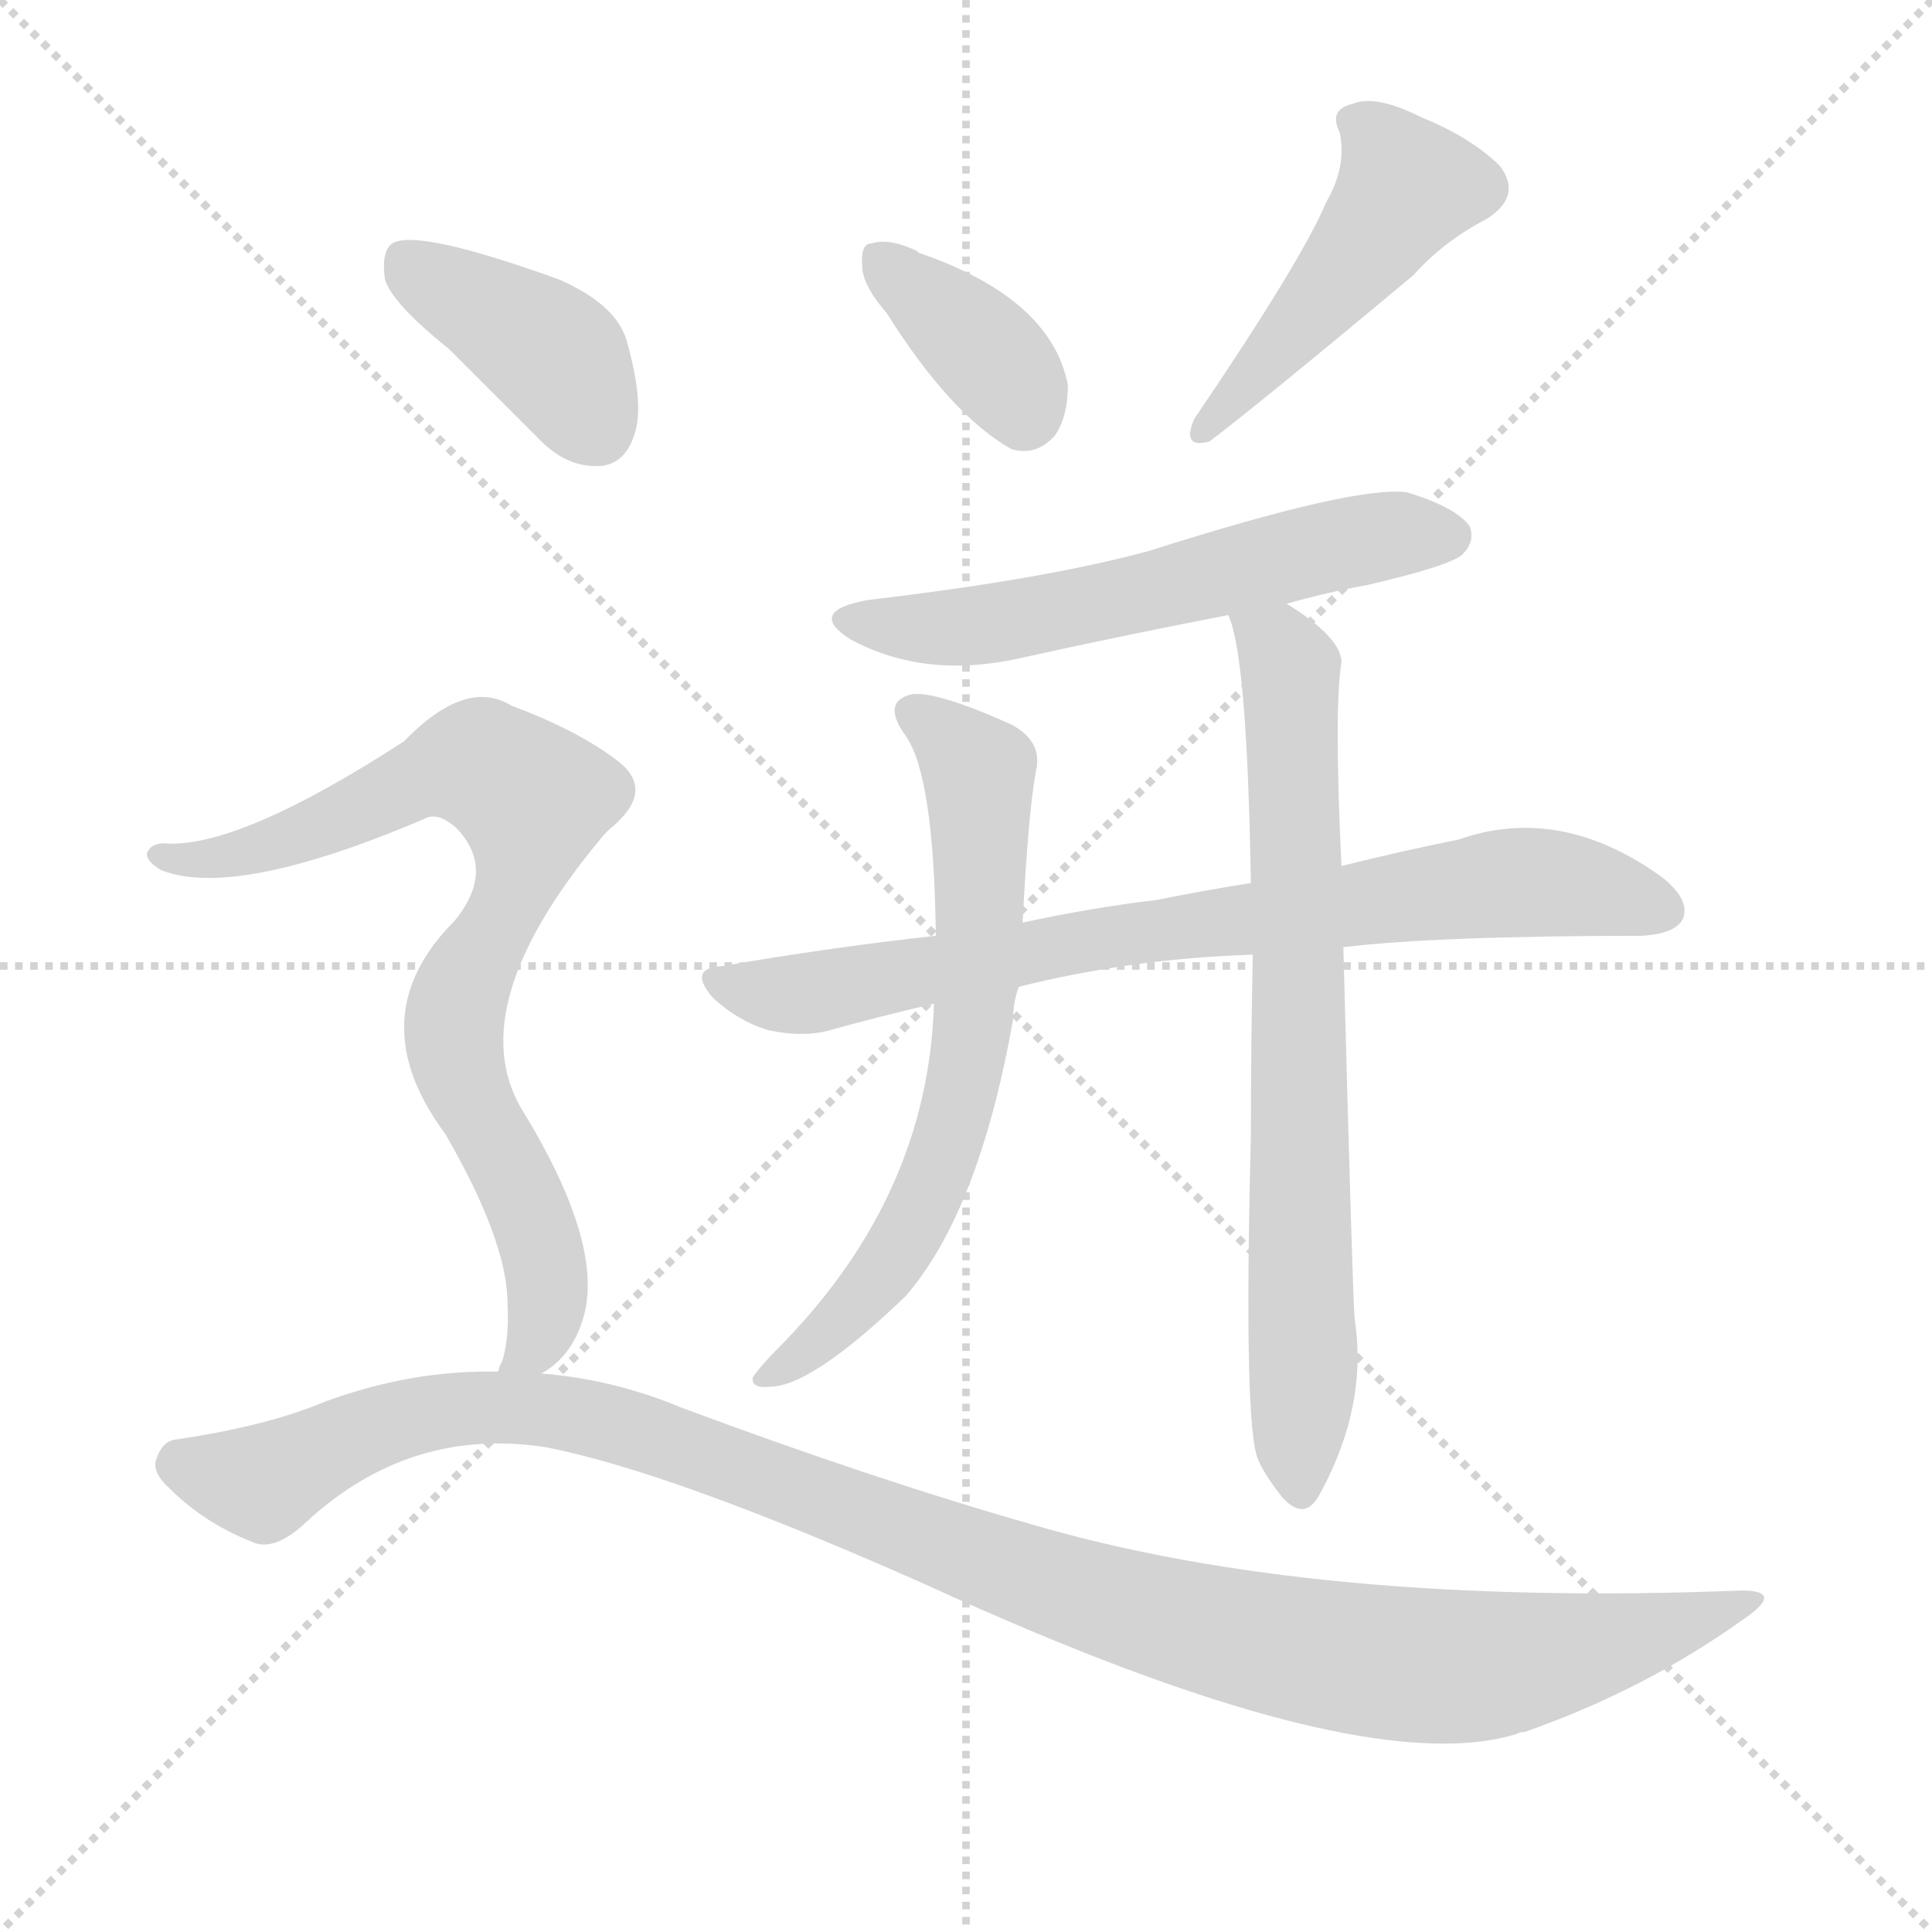
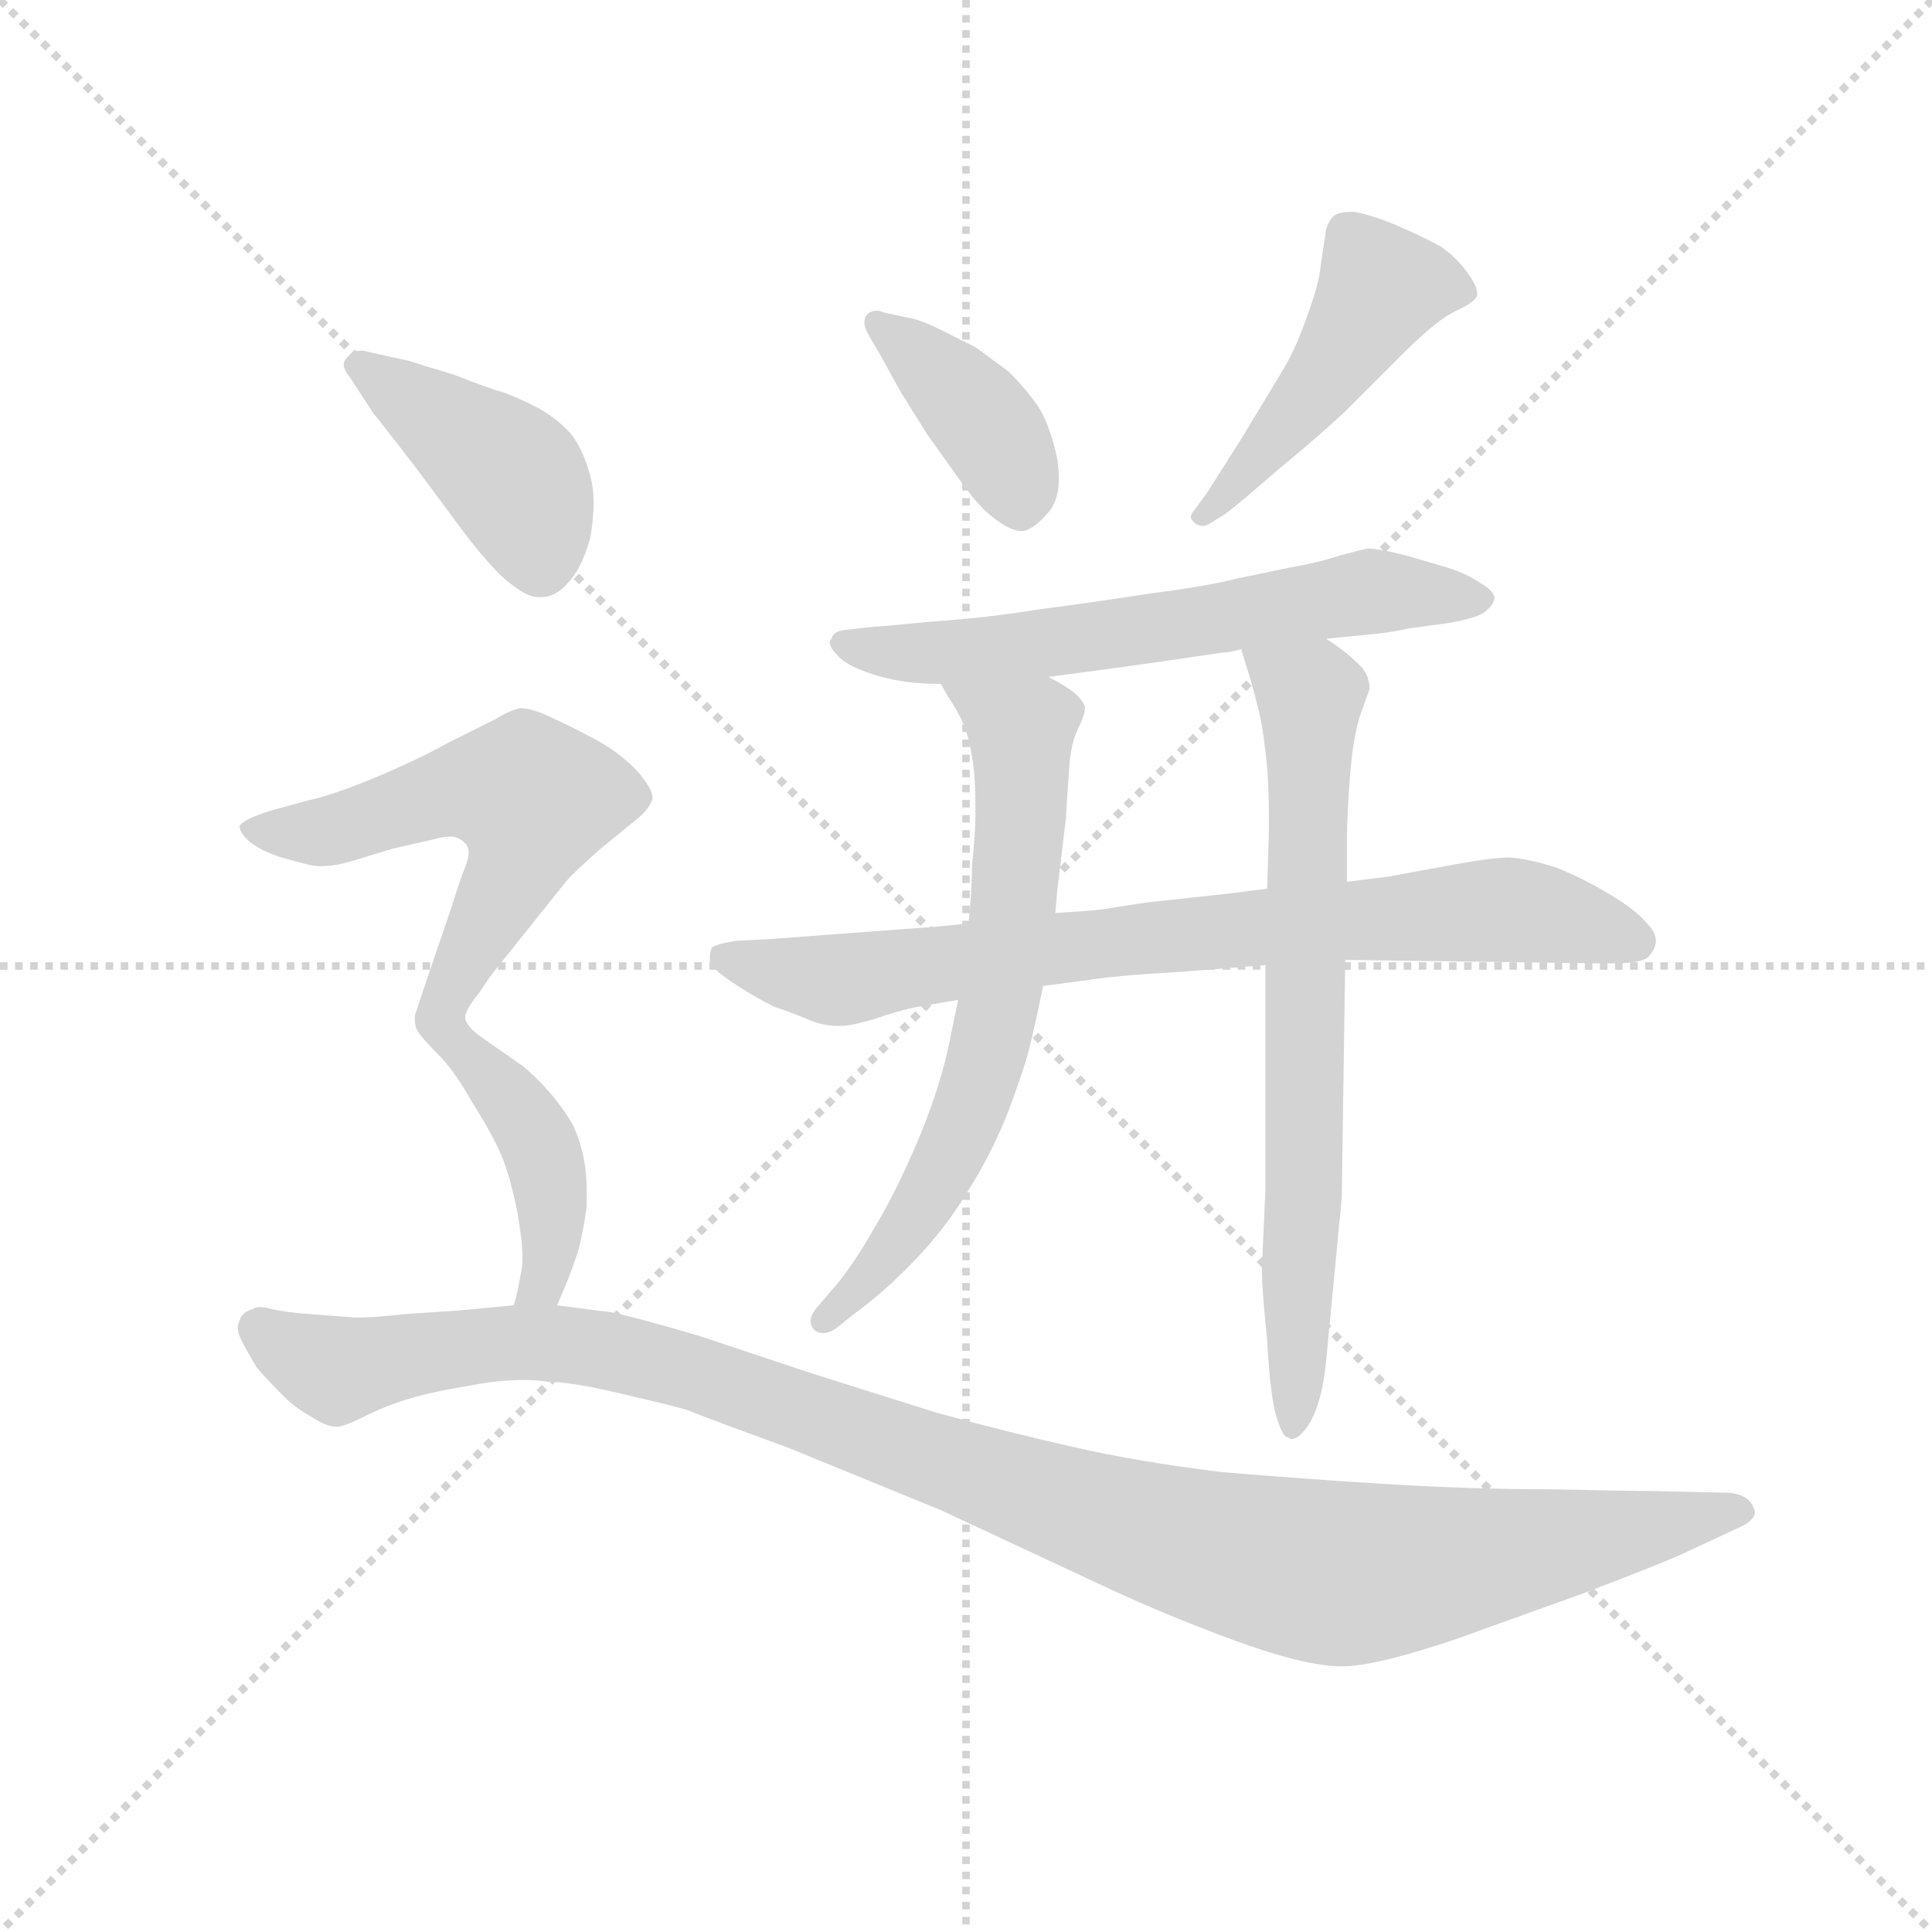
<svg xmlns="http://www.w3.org/2000/svg" version="1.1" viewBox="0 0 1024 1024">
  <g stroke="lightgray" stroke-dasharray="1,1" stroke-width="1" transform="scale(4, 4)">
    <line x1="0" y1="0" x2="256" y2="256" />
    <line x1="256" y1="0" x2="0" y2="256" />
    <line x1="128" y1="0" x2="128" y2="256" />
    <line x1="0" y1="128" x2="256" y2="128" />
  </g>
-   <g transform="scale(1, -1) translate(0, -900)">
+   <g transform="scale(0.92, -0.92) translate(60, -830)">
    <style type="text/css">
      
        @keyframes keyframes0 {
          from {
            stroke: blue;
-             stroke-dashoffset: 367;
-             stroke-width: 128;
-           }
-           54% {
+             stroke-dashoffset: 397;
+             stroke-width: 128;
+           }
+           56% {
            animation-timing-function: step-end;
            stroke: blue;
            stroke-dashoffset: 0;
            stroke-width: 128;
          }
          to {
            stroke: black;
            stroke-width: 1024;
          }
        }
        #make-me-a-hanzi-animation-0 {
-           animation: keyframes0 0.549s both;
+           animation: keyframes0 0.573s both;
          animation-delay: 0s;
          animation-timing-function: linear;
        }
      
        @keyframes keyframes1 {
          from {
            stroke: blue;
-             stroke-dashoffset: 467;
-             stroke-width: 128;
-           }
-           60% {
+             stroke-dashoffset: 472;
+             stroke-width: 128;
+           }
+           61% {
            animation-timing-function: step-end;
            stroke: blue;
            stroke-dashoffset: 0;
            stroke-width: 128;
          }
          to {
            stroke: black;
            stroke-width: 1024;
          }
        }
        #make-me-a-hanzi-animation-1 {
-           animation: keyframes1 0.63s both;
-           animation-delay: 0.549s;
+           animation: keyframes1 0.634s both;
+           animation-delay: 0.573s;
          animation-timing-function: linear;
        }
      
        @keyframes keyframes2 {
          from {
            stroke: blue;
-             stroke-dashoffset: 577;
+             stroke-dashoffset: 628;
+             stroke-width: 128;
+           }
+           67% {
+             animation-timing-function: step-end;
+             stroke: blue;
+             stroke-dashoffset: 0;
+             stroke-width: 128;
+           }
+           to {
+             stroke: black;
+             stroke-width: 1024;
+           }
+         }
+         #make-me-a-hanzi-animation-2 {
+           animation: keyframes2 0.761s both;
+           animation-delay: 1.207s;
+           animation-timing-function: linear;
+         }
+       
+         @keyframes keyframes3 {
+           from {
+             stroke: blue;
+             stroke-dashoffset: 788;
+             stroke-width: 128;
+           }
+           72% {
+             animation-timing-function: step-end;
+             stroke: blue;
+             stroke-dashoffset: 0;
+             stroke-width: 128;
+           }
+           to {
+             stroke: black;
+             stroke-width: 1024;
+           }
+         }
+         #make-me-a-hanzi-animation-3 {
+           animation: keyframes3 0.891s both;
+           animation-delay: 1.968s;
+           animation-timing-function: linear;
+         }
+       
+         @keyframes keyframes4 {
+           from {
+             stroke: blue;
+             stroke-dashoffset: 672;
+             stroke-width: 128;
+           }
+           69% {
+             animation-timing-function: step-end;
+             stroke: blue;
+             stroke-dashoffset: 0;
+             stroke-width: 128;
+           }
+           to {
+             stroke: black;
+             stroke-width: 1024;
+           }
+         }
+         #make-me-a-hanzi-animation-4 {
+           animation: keyframes4 0.797s both;
+           animation-delay: 2.86s;
+           animation-timing-function: linear;
+         }
+       
+         @keyframes keyframes5 {
+           from {
+             stroke: blue;
+             stroke-dashoffset: 717;
+             stroke-width: 128;
+           }
+           70% {
+             animation-timing-function: step-end;
+             stroke: blue;
+             stroke-dashoffset: 0;
+             stroke-width: 128;
+           }
+           to {
+             stroke: black;
+             stroke-width: 1024;
+           }
+         }
+         #make-me-a-hanzi-animation-5 {
+           animation: keyframes5 0.833s both;
+           animation-delay: 3.656s;
+           animation-timing-function: linear;
+         }
+       
+         @keyframes keyframes6 {
+           from {
+             stroke: blue;
+             stroke-dashoffset: 420;
+             stroke-width: 128;
+           }
+           58% {
+             animation-timing-function: step-end;
+             stroke: blue;
+             stroke-dashoffset: 0;
+             stroke-width: 128;
+           }
+           to {
+             stroke: black;
+             stroke-width: 1024;
+           }
+         }
+         #make-me-a-hanzi-animation-6 {
+           animation: keyframes6 0.592s both;
+           animation-delay: 4.49s;
+           animation-timing-function: linear;
+         }
+       
+         @keyframes keyframes7 {
+           from {
+             stroke: blue;
+             stroke-dashoffset: 576;
            stroke-width: 128;
          }
          65% {
            animation-timing-function: step-end;
            stroke: blue;
            stroke-dashoffset: 0;
            stroke-width: 128;
          }
          to {
            stroke: black;
            stroke-width: 1024;
          }
        }
-         #make-me-a-hanzi-animation-2 {
-           animation: keyframes2 0.72s both;
-           animation-delay: 1.179s;
-           animation-timing-function: linear;
-         }
-       
-         @keyframes keyframes3 {
-           from {
-             stroke: blue;
-             stroke-dashoffset: 765;
-             stroke-width: 128;
-           }
-           71% {
-             animation-timing-function: step-end;
-             stroke: blue;
-             stroke-dashoffset: 0;
-             stroke-width: 128;
-           }
-           to {
-             stroke: black;
-             stroke-width: 1024;
-           }
-         }
-         #make-me-a-hanzi-animation-3 {
-           animation: keyframes3 0.873s both;
-           animation-delay: 1.898s;
-           animation-timing-function: linear;
-         }
-       
-         @keyframes keyframes4 {
-           from {
-             stroke: blue;
-             stroke-dashoffset: 660;
-             stroke-width: 128;
-           }
-           68% {
-             animation-timing-function: step-end;
-             stroke: blue;
-             stroke-dashoffset: 0;
-             stroke-width: 128;
-           }
-           to {
-             stroke: black;
-             stroke-width: 1024;
-           }
-         }
-         #make-me-a-hanzi-animation-4 {
-           animation: keyframes4 0.787s both;
-           animation-delay: 2.771s;
-           animation-timing-function: linear;
-         }
-       
-         @keyframes keyframes5 {
-           from {
-             stroke: blue;
-             stroke-dashoffset: 728;
-             stroke-width: 128;
-           }
-           70% {
-             animation-timing-function: step-end;
-             stroke: blue;
-             stroke-dashoffset: 0;
-             stroke-width: 128;
-           }
-           to {
-             stroke: black;
-             stroke-width: 1024;
-           }
-         }
-         #make-me-a-hanzi-animation-5 {
-           animation: keyframes5 0.842s both;
-           animation-delay: 3.558s;
-           animation-timing-function: linear;
-         }
-       
-         @keyframes keyframes6 {
-           from {
-             stroke: blue;
-             stroke-dashoffset: 396;
-             stroke-width: 128;
-           }
-           56% {
-             animation-timing-function: step-end;
-             stroke: blue;
-             stroke-dashoffset: 0;
-             stroke-width: 128;
-           }
-           to {
-             stroke: black;
-             stroke-width: 1024;
-           }
-         }
-         #make-me-a-hanzi-animation-6 {
-           animation: keyframes6 0.572s both;
-           animation-delay: 4.4s;
-           animation-timing-function: linear;
-         }
-       
-         @keyframes keyframes7 {
-           from {
-             stroke: blue;
-             stroke-dashoffset: 795;
-             stroke-width: 128;
-           }
-           72% {
-             animation-timing-function: step-end;
-             stroke: blue;
-             stroke-dashoffset: 0;
-             stroke-width: 128;
-           }
-           to {
-             stroke: black;
-             stroke-width: 1024;
-           }
-         }
        #make-me-a-hanzi-animation-7 {
-           animation: keyframes7 0.897s both;
-           animation-delay: 4.973s;
+           animation: keyframes7 0.719s both;
+           animation-delay: 5.082s;
          animation-timing-function: linear;
        }
      
        @keyframes keyframes8 {
          from {
            stroke: blue;
-             stroke-dashoffset: 1121;
-             stroke-width: 128;
-           }
-           78% {
+             stroke-dashoffset: 432;
+             stroke-width: 128;
+           }
+           58% {
            animation-timing-function: step-end;
            stroke: blue;
            stroke-dashoffset: 0;
            stroke-width: 128;
          }
          to {
            stroke: black;
            stroke-width: 1024;
          }
        }
        #make-me-a-hanzi-animation-8 {
-           animation: keyframes8 1.162s both;
-           animation-delay: 5.87s;
+           animation: keyframes8 0.602s both;
+           animation-delay: 5.8s;
+           animation-timing-function: linear;
+         }
+       
+         @keyframes keyframes9 {
+           from {
+             stroke: blue;
+             stroke-dashoffset: 1140;
+             stroke-width: 128;
+           }
+           79% {
+             animation-timing-function: step-end;
+             stroke: blue;
+             stroke-dashoffset: 0;
+             stroke-width: 128;
+           }
+           to {
+             stroke: black;
+             stroke-width: 1024;
+           }
+         }
+         #make-me-a-hanzi-animation-9 {
+           animation: keyframes9 1.178s both;
+           animation-delay: 6.402s;
          animation-timing-function: linear;
        }
      
    </style>
-     <path d="M 470 734 Q 504 680 536 662 Q 549 658 559 669 Q 566 679 566 696 Q 557 742 487 766 L 486 767 Q 471 774 462 771 Q 456 771 457 759 Q 457 749 470 734 Z" fill="lightgray" />
-     <path d="M 703 793 Q 690 762 633 678 Q 626 662 641 666 Q 665 684 749 754 Q 765 772 788 784 Q 807 796 795 812 Q 780 827 753 838 Q 729 850 717 845 Q 704 842 710 830 Q 714 812 703 793 Z" fill="lightgray" />
-     <path d="M 682 580 Q 703 586 725 590 Q 768 600 775 606 Q 782 613 779 621 Q 772 631 746 639 Q 719 643 609 608 Q 554 593 460 582 Q 427 576 451 561 Q 490 540 540 551 Q 594 563 651 574 L 682 580 Z" fill="lightgray" />
-     <path d="M 712 398 Q 763 404 870 404 Q 888 405 892 413 Q 896 423 881 435 Q 827 474 773 455 Q 743 449 711 441 L 663 432 Q 638 428 613 423 Q 579 419 542 411 L 496 404 Q 441 398 383 388 Q 364 387 378 371 Q 391 359 407 354 Q 426 350 440 354 Q 465 361 495 368 L 540 377 Q 600 392 664 394 L 712 398 Z" fill="lightgray" />
-     <path d="M 542 411 Q 545 469 549 491 Q 553 507 536 516 Q 496 534 483 532 Q 467 528 480 510 Q 495 489 496 404 L 495 368 Q 492 266 413 186 Q 403 176 399 170 Q 398 164 408 165 Q 430 165 480 213 Q 519 258 537 360 Q 537 369 540 377 L 542 411 Z" fill="lightgray" />
-     <path d="M 664 394 Q 663 348 663 298 Q 659 142 667 126 Q 671 117 680 106 Q 692 93 700 109 Q 725 155 718 201 Q 717 210 712 398 L 711 441 Q 707 525 711 549 Q 711 562 682 580 C 657 597 643 603 651 574 Q 661 553 663 432 L 664 394 Z" fill="lightgray" />
-     <path d="M 238 715 Q 260 693 285 668 Q 300 652 318 653 Q 331 654 336 669 Q 342 685 332 720 Q 326 739 296 752 Q 221 779 208 771 Q 202 767 204 752 Q 208 739 238 715 Z" fill="lightgray" />
-     <path d="M 287 172 Q 303 181 309 201 Q 321 240 276 313 Q 245 367 318 455 Q 321 459 326 463 Q 347 482 327 497 Q 306 513 271 526 Q 247 541 214 507 Q 126 450 87 453 Q 80 453 78 448 Q 77 444 85 439 Q 124 423 225 466 Q 232 470 242 461 Q 263 439 241 412 Q 190 361 236 299 Q 269 242 269 209 Q 270 190 266 178 Q 265 177 264 173 C 257 146 264 152 287 172 Z" fill="lightgray" />
-     <path d="M 264 173 Q 218 174 172 157 Q 141 144 93 137 Q 86 136 83 127 Q 80 120 90 111 Q 108 93 133 83 Q 145 77 162 93 Q 217 144 289 133 Q 356 120 491 60 Q 720 -45 804 -19 Q 805 -18 808 -18 Q 871 4 923 41 Q 947 57 923 57 Q 697 48 547 92 Q 463 116 361 154 Q 325 169 287 172 L 264 173 Z" fill="lightgray" />
+     <path d="M 449 650 Q 447 651 445 651 Q 441 651 439 648 Q 438 647 438 644 Q 438 641 441 636 L 448 624 L 459 604 L 474 580 L 494 552 Q 504 538 512 532 Q 522 524 529 524 Q 536 525 545 536 Q 550 543 550 554 Q 550 559 549 566 Q 545 585 538 596 Q 531 606 521 616 L 502 630 L 482 640 Q 470 646 463 647 L 449 650 Z" fill="lightgray" />
+     <path d="M 646 534 Q 654 540 677 560 Q 700 579 714 592 L 748 626 Q 768 646 779 651 Q 790 656 791 660 L 791 661 Q 791 665 786 672 Q 780 681 770 688 Q 759 694 745 700 Q 731 706 720 708 Q 712 708 709 706 Q 706 704 704 698 L 700 671 Q 698 661 692 645 Q 686 628 678 615 L 655 577 L 636 547 L 628 536 Q 626 534 626 532 Q 626 531 628 529 Q 630 527 633 527 Q 635 527 638 529 L 646 534 Z" fill="lightgray" />
+     <path d="M 704 462 L 734 465 Q 743 466 752 468 L 774 471 Q 792 474 796 478 Q 801 482 801 486 Q 800 490 793 494 Q 786 499 774 503 L 750 510 Q 734 514 728 514 Q 723 513 712 510 Q 700 506 683 503 L 654 497 Q 634 492 602 488 Q 570 483 539 479 Q 508 474 478 472 Q 447 469 444 469 L 426 467 Q 420 466 419 462 Q 418 461 418 460 Q 418 457 422 453 Q 426 448 436 444 Q 446 440 457 438 Q 468 436 482 436 L 544 440 L 574 444 L 603 448 L 644 454 Q 648 454 655 456 L 704 462 Z" fill="lightgray" />
+     <path d="M 498 298 L 478 296 L 437 293 L 384 289 L 364 288 Q 352 286 350 284 Q 349 281 349 279 L 349 276 Q 350 272 362 264 Q 374 256 386 250 Q 398 246 407 242 Q 415 239 422 239 L 426 239 Q 430 239 444 243 Q 458 248 469 250 L 492 254 L 541 262 L 564 265 Q 582 268 619 270 L 669 274 L 715 277 L 861 275 L 869 275 Q 886 275 890 279 Q 894 284 894 288 Q 894 293 888 299 Q 882 306 867 315 Q 852 324 837 330 Q 822 335 810 336 Q 800 336 778 332 L 740 325 L 716 322 L 670 318 L 646 315 L 600 310 L 574 306 Q 565 305 548 304 L 498 298 Z" fill="lightgray" />
+     <path d="M 492 254 L 486 225 Q 480 199 468 171 Q 456 143 444 123 Q 432 102 422 90 L 410 76 Q 407 72 407 69 Q 407 66 409 64 Q 411 62 414 62 Q 418 62 422 65 L 432 73 Q 450 86 468 105 Q 486 124 499 146 Q 512 167 521 190 Q 530 214 533 226 Q 536 238 541 262 L 548 304 L 549 316 L 554 358 Q 555 374 556 388 Q 557 402 561 410 Q 565 418 565 422 L 565 423 Q 564 426 560 430 Q 554 435 544 440 C 518 455 467 462 482 436 L 486 429 Q 492 420 495 413 Q 498 406 500 394 Q 502 382 502 365 Q 502 348 500 332 Q 500 318 498 298 L 492 254 Z" fill="lightgray" />
+     <path d="M 669 274 L 669 144 L 667 100 L 667 97 Q 667 88 670 58 Q 672 22 676 12 Q 679 2 682 2 Q 683 1 684 1 Q 689 1 695 11 Q 702 24 704 46 L 713 140 L 715 277 L 716 322 L 716 346 Q 716 362 718 386 Q 720 408 724 419 Q 728 430 729 433 Q 729 442 722 448 Q 715 455 704 462 C 680 479 646 485 655 456 L 660 440 Q 664 426 666 417 Q 668 408 670 388 Q 671 375 671 362 L 671 350 L 670 318 L 669 274 Z" fill="lightgray" />
+     <path d="M 155 592 Q 160 586 180 560 L 206 525 Q 218 509 228 499 Q 242 486 250 486 L 252 486 Q 260 486 267 494 Q 275 502 280 520 Q 282 531 282 540 Q 282 549 280 556 Q 276 571 269 580 Q 262 588 250 595 Q 238 601 230 604 Q 222 606 202 614 Q 182 620 176 622 L 149 628 Q 143 628 140 624 Q 138 622 138 620 Q 138 617 142 612 L 155 592 Z" fill="lightgray" />
+     <path d="M 208 244 Q 208 248 216 258 Q 224 270 226 272 L 266 322 Q 271 328 286 341 L 308 359 Q 314 364 316 370 Q 316 376 306 387 Q 296 397 283 404 Q 270 411 259 416 Q 247 422 240 422 Q 234 421 226 416 L 198 402 Q 180 392 156 382 Q 132 372 118 369 L 96 363 Q 80 358 78 354 Q 78 350 84 345 Q 90 340 102 336 Q 113 333 117 332 Q 121 331 125 331 Q 133 331 143 334 L 166 341 L 188 346 Q 195 348 199 348 L 201 348 Q 206 347 209 343 Q 210 341 210 339 Q 210 335 207 328 Q 203 317 201 310 L 184 260 L 179 245 L 179 242 Q 179 240 180 237 Q 182 233 192 223 C 196 219 196 219 208 244 Z" fill="lightgray" />
+     <path d="M 261 78 L 266 90 Q 269 97 273 109 Q 276 120 278 135 L 278 144 Q 278 165 270 182 Q 259 201 241 216 L 218 232 Q 208 239 208 244 C 196 271 172 245 192 223 Q 202 213 212 195 Q 224 176 229 164 Q 234 152 238 132 Q 241 115 241 105 Q 241 100 240 96 Q 238 84 236 78 C 228 49 249 50 261 78 Z" fill="lightgray" />
+     <path d="M 236 78 L 204 75 L 174 73 Q 156 71 148 71 L 144 71 L 118 73 Q 104 74 96 76 Q 92 77 90 77 Q 87 77 86 76 Q 79 74 78 69 Q 77 67 77 65 Q 77 62 79 58 Q 82 52 88 42 Q 96 33 103 26 Q 110 19 119 14 Q 128 8 134 8 Q 138 8 150 14 Q 162 20 175 24 Q 188 28 212 32 Q 228 35 242 35 Q 249 35 255 34 Q 268 34 294 28 Q 320 22 335 18 Q 350 12 394 -4 L 482 -40 L 572 -82 Q 610 -100 651 -115 Q 692 -130 713 -130 Q 726 -130 751 -123 Q 775 -116 788 -111 L 852 -88 Q 902 -69 914 -63 L 942 -50 Q 951 -46 951 -41 Q 951 -40 950 -38 Q 947 -31 936 -30 L 892 -29 Q 881 -29 834 -28 Q 788 -28 739 -25 Q 690 -22 643 -18 Q 595 -12 560 -4 Q 524 4 480 16 L 407 39 L 344 60 Q 307 71 292 74 L 261 78 L 236 78 Z" fill="lightgray" />
    <clipPath id="make-me-a-hanzi-clip-0">
-       <path d="M 470 734 Q 504 680 536 662 Q 549 658 559 669 Q 566 679 566 696 Q 557 742 487 766 L 486 767 Q 471 774 462 771 Q 456 771 457 759 Q 457 749 470 734 Z" />
-     </clipPath>
-     <path clip-path="url(#make-me-a-hanzi-clip-0)" d="M 468 762 L 522 714 L 543 682" fill="none" id="make-me-a-hanzi-animation-0" stroke-dasharray="239 478" stroke-linecap="round" />
+       <path d="M 449 650 Q 447 651 445 651 Q 441 651 439 648 Q 438 647 438 644 Q 438 641 441 636 L 448 624 L 459 604 L 474 580 L 494 552 Q 504 538 512 532 Q 522 524 529 524 Q 536 525 545 536 Q 550 543 550 554 Q 550 559 549 566 Q 545 585 538 596 Q 531 606 521 616 L 502 630 L 482 640 Q 470 646 463 647 L 449 650 Z" />
+     </clipPath>
+     <path clip-path="url(#make-me-a-hanzi-clip-0)" d="M 445 645 L 504 591 L 526 552 L 528 536" fill="none" id="make-me-a-hanzi-animation-0" stroke-dasharray="269 538" stroke-linecap="round" />
    <clipPath id="make-me-a-hanzi-clip-1">
-       <path d="M 703 793 Q 690 762 633 678 Q 626 662 641 666 Q 665 684 749 754 Q 765 772 788 784 Q 807 796 795 812 Q 780 827 753 838 Q 729 850 717 845 Q 704 842 710 830 Q 714 812 703 793 Z" />
-     </clipPath>
-     <path clip-path="url(#make-me-a-hanzi-clip-1)" d="M 717 836 L 746 801 L 723 767 L 640 674" fill="none" id="make-me-a-hanzi-animation-1" stroke-dasharray="339 678" stroke-linecap="round" />
+       <path d="M 646 534 Q 654 540 677 560 Q 700 579 714 592 L 748 626 Q 768 646 779 651 Q 790 656 791 660 L 791 661 Q 791 665 786 672 Q 780 681 770 688 Q 759 694 745 700 Q 731 706 720 708 Q 712 708 709 706 Q 706 704 704 698 L 700 671 Q 698 661 692 645 Q 686 628 678 615 L 655 577 L 636 547 L 628 536 Q 626 534 626 532 Q 626 531 628 529 Q 630 527 633 527 Q 635 527 638 529 L 646 534 Z" />
+     </clipPath>
+     <path clip-path="url(#make-me-a-hanzi-clip-1)" d="M 781 661 L 760 667 L 736 665 L 703 612 L 630 533" fill="none" id="make-me-a-hanzi-animation-1" stroke-dasharray="344 688" stroke-linecap="round" />
    <clipPath id="make-me-a-hanzi-clip-2">
-       <path d="M 682 580 Q 703 586 725 590 Q 768 600 775 606 Q 782 613 779 621 Q 772 631 746 639 Q 719 643 609 608 Q 554 593 460 582 Q 427 576 451 561 Q 490 540 540 551 Q 594 563 651 574 L 682 580 Z" />
-     </clipPath>
-     <path clip-path="url(#make-me-a-hanzi-clip-2)" d="M 453 573 L 463 568 L 515 568 L 717 613 L 768 616" fill="none" id="make-me-a-hanzi-animation-2" stroke-dasharray="449 898" stroke-linecap="round" />
+       <path d="M 704 462 L 734 465 Q 743 466 752 468 L 774 471 Q 792 474 796 478 Q 801 482 801 486 Q 800 490 793 494 Q 786 499 774 503 L 750 510 Q 734 514 728 514 Q 723 513 712 510 Q 700 506 683 503 L 654 497 Q 634 492 602 488 Q 570 483 539 479 Q 508 474 478 472 Q 447 469 444 469 L 426 467 Q 420 466 419 462 Q 418 461 418 460 Q 418 457 422 453 Q 426 448 436 444 Q 446 440 457 438 Q 468 436 482 436 L 544 440 L 574 444 L 603 448 L 644 454 Q 648 454 655 456 L 704 462 Z" />
+     </clipPath>
+     <path clip-path="url(#make-me-a-hanzi-clip-2)" d="M 424 459 L 455 454 L 518 457 L 730 489 L 793 486" fill="none" id="make-me-a-hanzi-animation-2" stroke-dasharray="500 1000" stroke-linecap="round" />
    <clipPath id="make-me-a-hanzi-clip-3">
-       <path d="M 712 398 Q 763 404 870 404 Q 888 405 892 413 Q 896 423 881 435 Q 827 474 773 455 Q 743 449 711 441 L 663 432 Q 638 428 613 423 Q 579 419 542 411 L 496 404 Q 441 398 383 388 Q 364 387 378 371 Q 391 359 407 354 Q 426 350 440 354 Q 465 361 495 368 L 540 377 Q 600 392 664 394 L 712 398 Z" />
-     </clipPath>
-     <path clip-path="url(#make-me-a-hanzi-clip-3)" d="M 380 380 L 400 374 L 441 375 L 581 403 L 811 433 L 882 418" fill="none" id="make-me-a-hanzi-animation-3" stroke-dasharray="637 1274" stroke-linecap="round" />
+       <path d="M 498 298 L 478 296 L 437 293 L 384 289 L 364 288 Q 352 286 350 284 Q 349 281 349 279 L 349 276 Q 350 272 362 264 Q 374 256 386 250 Q 398 246 407 242 Q 415 239 422 239 L 426 239 Q 430 239 444 243 Q 458 248 469 250 L 492 254 L 541 262 L 564 265 Q 582 268 619 270 L 669 274 L 715 277 L 861 275 L 869 275 Q 886 275 890 279 Q 894 284 894 288 Q 894 293 888 299 Q 882 306 867 315 Q 852 324 837 330 Q 822 335 810 336 Q 800 336 778 332 L 740 325 L 716 322 L 670 318 L 646 315 L 600 310 L 574 306 Q 565 305 548 304 L 498 298 Z" />
+     </clipPath>
+     <path clip-path="url(#make-me-a-hanzi-clip-3)" d="M 356 278 L 424 265 L 583 288 L 800 306 L 882 288" fill="none" id="make-me-a-hanzi-animation-3" stroke-dasharray="660 1320" stroke-linecap="round" />
    <clipPath id="make-me-a-hanzi-clip-4">
-       <path d="M 542 411 Q 545 469 549 491 Q 553 507 536 516 Q 496 534 483 532 Q 467 528 480 510 Q 495 489 496 404 L 495 368 Q 492 266 413 186 Q 403 176 399 170 Q 398 164 408 165 Q 430 165 480 213 Q 519 258 537 360 Q 537 369 540 377 L 542 411 Z" />
-     </clipPath>
-     <path clip-path="url(#make-me-a-hanzi-clip-4)" d="M 485 520 L 519 491 L 519 395 L 509 317 L 494 272 L 470 228 L 437 191 L 405 171" fill="none" id="make-me-a-hanzi-animation-4" stroke-dasharray="532 1064" stroke-linecap="round" />
+       <path d="M 492 254 L 486 225 Q 480 199 468 171 Q 456 143 444 123 Q 432 102 422 90 L 410 76 Q 407 72 407 69 Q 407 66 409 64 Q 411 62 414 62 Q 418 62 422 65 L 432 73 Q 450 86 468 105 Q 486 124 499 146 Q 512 167 521 190 Q 530 214 533 226 Q 536 238 541 262 L 548 304 L 549 316 L 554 358 Q 555 374 556 388 Q 557 402 561 410 Q 565 418 565 422 L 565 423 Q 564 426 560 430 Q 554 435 544 440 C 518 455 467 462 482 436 L 486 429 Q 492 420 495 413 Q 498 406 500 394 Q 502 382 502 365 Q 502 348 500 332 Q 500 318 498 298 L 492 254 Z" />
+     </clipPath>
+     <path clip-path="url(#make-me-a-hanzi-clip-4)" d="M 490 436 L 522 414 L 529 398 L 523 301 L 512 236 L 480 150 L 439 92 L 414 69" fill="none" id="make-me-a-hanzi-animation-4" stroke-dasharray="544 1088" stroke-linecap="round" />
    <clipPath id="make-me-a-hanzi-clip-5">
-       <path d="M 664 394 Q 663 348 663 298 Q 659 142 667 126 Q 671 117 680 106 Q 692 93 700 109 Q 725 155 718 201 Q 717 210 712 398 L 711 441 Q 707 525 711 549 Q 711 562 682 580 C 657 597 643 603 651 574 Q 661 553 663 432 L 664 394 Z" />
-     </clipPath>
-     <path clip-path="url(#make-me-a-hanzi-clip-5)" d="M 659 574 L 678 557 L 685 525 L 690 111" fill="none" id="make-me-a-hanzi-animation-5" stroke-dasharray="600 1200" stroke-linecap="round" />
+       <path d="M 669 274 L 669 144 L 667 100 L 667 97 Q 667 88 670 58 Q 672 22 676 12 Q 679 2 682 2 Q 683 1 684 1 Q 689 1 695 11 Q 702 24 704 46 L 713 140 L 715 277 L 716 322 L 716 346 Q 716 362 718 386 Q 720 408 724 419 Q 728 430 729 433 Q 729 442 722 448 Q 715 455 704 462 C 680 479 646 485 655 456 L 660 440 Q 664 426 666 417 Q 668 408 670 388 Q 671 375 671 362 L 671 350 L 670 318 L 669 274 Z" />
+     </clipPath>
+     <path clip-path="url(#make-me-a-hanzi-clip-5)" d="M 662 454 L 695 429 L 687 9" fill="none" id="make-me-a-hanzi-animation-5" stroke-dasharray="589 1178" stroke-linecap="round" />
    <clipPath id="make-me-a-hanzi-clip-6">
-       <path d="M 238 715 Q 260 693 285 668 Q 300 652 318 653 Q 331 654 336 669 Q 342 685 332 720 Q 326 739 296 752 Q 221 779 208 771 Q 202 767 204 752 Q 208 739 238 715 Z" />
-     </clipPath>
-     <path clip-path="url(#make-me-a-hanzi-clip-6)" d="M 213 763 L 293 712 L 316 673" fill="none" id="make-me-a-hanzi-animation-6" stroke-dasharray="268 536" stroke-linecap="round" />
+       <path d="M 155 592 Q 160 586 180 560 L 206 525 Q 218 509 228 499 Q 242 486 250 486 L 252 486 Q 260 486 267 494 Q 275 502 280 520 Q 282 531 282 540 Q 282 549 280 556 Q 276 571 269 580 Q 262 588 250 595 Q 238 601 230 604 Q 222 606 202 614 Q 182 620 176 622 L 149 628 Q 143 628 140 624 Q 138 622 138 620 Q 138 617 142 612 L 155 592 Z" />
+     </clipPath>
+     <path clip-path="url(#make-me-a-hanzi-clip-6)" d="M 146 619 L 237 554 L 251 504" fill="none" id="make-me-a-hanzi-animation-6" stroke-dasharray="292 584" stroke-linecap="round" />
    <clipPath id="make-me-a-hanzi-clip-7">
-       <path d="M 287 172 Q 303 181 309 201 Q 321 240 276 313 Q 245 367 318 455 Q 321 459 326 463 Q 347 482 327 497 Q 306 513 271 526 Q 247 541 214 507 Q 126 450 87 453 Q 80 453 78 448 Q 77 444 85 439 Q 124 423 225 466 Q 232 470 242 461 Q 263 439 241 412 Q 190 361 236 299 Q 269 242 269 209 Q 270 190 266 178 Q 265 177 264 173 C 257 146 264 152 287 172 Z" />
-     </clipPath>
-     <path clip-path="url(#make-me-a-hanzi-clip-7)" d="M 85 446 L 137 449 L 239 494 L 256 494 L 282 476 L 271 423 L 246 380 L 240 353 L 249 318 L 272 278 L 290 226 L 287 194 L 270 174" fill="none" id="make-me-a-hanzi-animation-7" stroke-dasharray="667 1334" stroke-linecap="round" />
+       <path d="M 208 244 Q 208 248 216 258 Q 224 270 226 272 L 266 322 Q 271 328 286 341 L 308 359 Q 314 364 316 370 Q 316 376 306 387 Q 296 397 283 404 Q 270 411 259 416 Q 247 422 240 422 Q 234 421 226 416 L 198 402 Q 180 392 156 382 Q 132 372 118 369 L 96 363 Q 80 358 78 354 Q 78 350 84 345 Q 90 340 102 336 Q 113 333 117 332 Q 121 331 125 331 Q 133 331 143 334 L 166 341 L 188 346 Q 195 348 199 348 L 201 348 Q 206 347 209 343 Q 210 341 210 339 Q 210 335 207 328 Q 203 317 201 310 L 184 260 L 179 245 L 179 242 Q 179 240 180 237 Q 182 233 192 223 C 196 219 196 219 208 244 Z" />
+     </clipPath>
+     <path clip-path="url(#make-me-a-hanzi-clip-7)" d="M 84 352 L 134 352 L 204 375 L 238 375 L 248 369 L 234 323 L 191 241 L 192 231" fill="none" id="make-me-a-hanzi-animation-7" stroke-dasharray="448 896" stroke-linecap="round" />
    <clipPath id="make-me-a-hanzi-clip-8">
-       <path d="M 264 173 Q 218 174 172 157 Q 141 144 93 137 Q 86 136 83 127 Q 80 120 90 111 Q 108 93 133 83 Q 145 77 162 93 Q 217 144 289 133 Q 356 120 491 60 Q 720 -45 804 -19 Q 805 -18 808 -18 Q 871 4 923 41 Q 947 57 923 57 Q 697 48 547 92 Q 463 116 361 154 Q 325 169 287 172 L 264 173 Z" />
-     </clipPath>
-     <path clip-path="url(#make-me-a-hanzi-clip-8)" d="M 96 124 L 139 114 L 215 148 L 257 155 L 293 153 L 347 139 L 593 48 L 743 18 L 816 21 L 927 49" fill="none" id="make-me-a-hanzi-animation-8" stroke-dasharray="993 1986" stroke-linecap="round" />
+       <path d="M 261 78 L 266 90 Q 269 97 273 109 Q 276 120 278 135 L 278 144 Q 278 165 270 182 Q 259 201 241 216 L 218 232 Q 208 239 208 244 C 196 271 172 245 192 223 Q 202 213 212 195 Q 224 176 229 164 Q 234 152 238 132 Q 241 115 241 105 Q 241 100 240 96 Q 238 84 236 78 C 228 49 249 50 261 78 Z" />
+     </clipPath>
+     <path clip-path="url(#make-me-a-hanzi-clip-8)" d="M 209 235 L 208 224 L 242 187 L 257 149 L 257 109 L 253 91 L 242 80" fill="none" id="make-me-a-hanzi-animation-8" stroke-dasharray="304 608" stroke-linecap="round" />
+     <clipPath id="make-me-a-hanzi-clip-9">
+       <path d="M 236 78 L 204 75 L 174 73 Q 156 71 148 71 L 144 71 L 118 73 Q 104 74 96 76 Q 92 77 90 77 Q 87 77 86 76 Q 79 74 78 69 Q 77 67 77 65 Q 77 62 79 58 Q 82 52 88 42 Q 96 33 103 26 Q 110 19 119 14 Q 128 8 134 8 Q 138 8 150 14 Q 162 20 175 24 Q 188 28 212 32 Q 228 35 242 35 Q 249 35 255 34 Q 268 34 294 28 Q 320 22 335 18 Q 350 12 394 -4 L 482 -40 L 572 -82 Q 610 -100 651 -115 Q 692 -130 713 -130 Q 726 -130 751 -123 Q 775 -116 788 -111 L 852 -88 Q 902 -69 914 -63 L 942 -50 Q 951 -46 951 -41 Q 951 -40 950 -38 Q 947 -31 936 -30 L 892 -29 Q 881 -29 834 -28 Q 788 -28 739 -25 Q 690 -22 643 -18 Q 595 -12 560 -4 Q 524 4 480 16 L 407 39 L 344 60 Q 307 71 292 74 L 261 78 L 236 78 Z" />
+     </clipPath>
+     <path clip-path="url(#make-me-a-hanzi-clip-9)" d="M 88 64 L 135 41 L 242 57 L 282 54 L 330 43 L 567 -42 L 711 -77 L 943 -42" fill="none" id="make-me-a-hanzi-animation-9" stroke-dasharray="1012 2024" stroke-linecap="round" />
  </g>
</svg>
